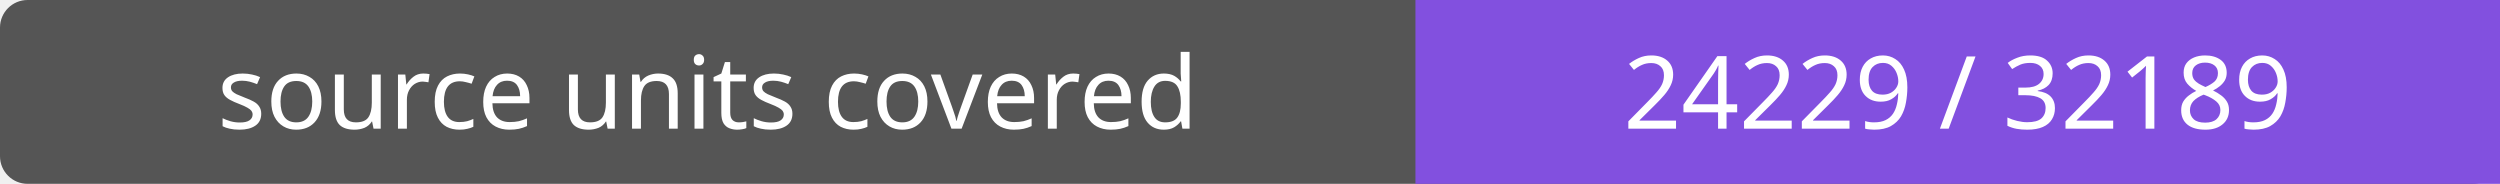
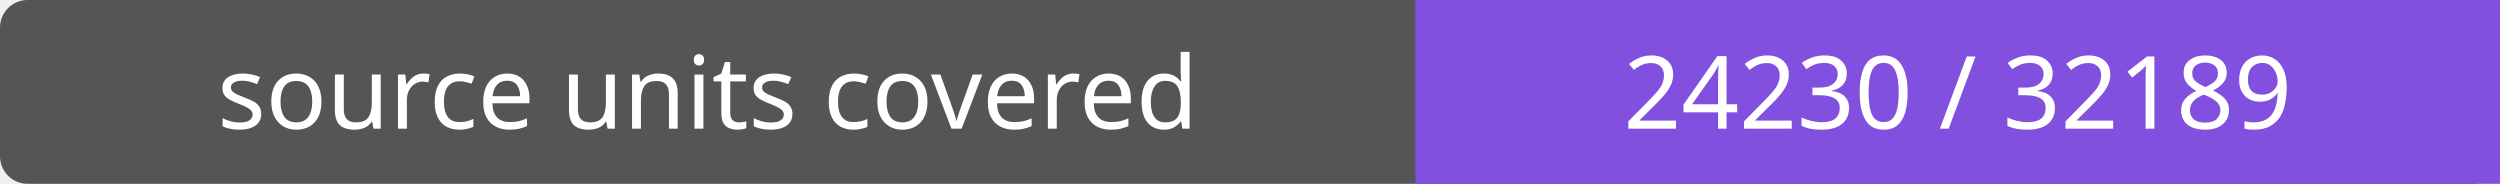
- <svg xmlns="http://www.w3.org/2000/svg" width="272" height="20" role="img" aria-label="source units covered: 24229 / 32189">
+ <svg xmlns="http://www.w3.org/2000/svg" width="272" height="20" role="img" aria-label="source units covered: 24230 / 32189">
  <rect width="272" height="20" rx="3" fill="#555" />
  <path fill="#8250df" d="M154 0h118v20H154z" />
  <g fill="#fff" text-anchor="middle" font-family="Verdana,sans-serif" font-size="11">
    <text x="77.0" y="14">source units covered</text>
-     <text x="213.0" y="14">24229 / 32189</text>
+     <text x="213.0" y="14">24230 / 32189</text>
  </g>
</svg>
